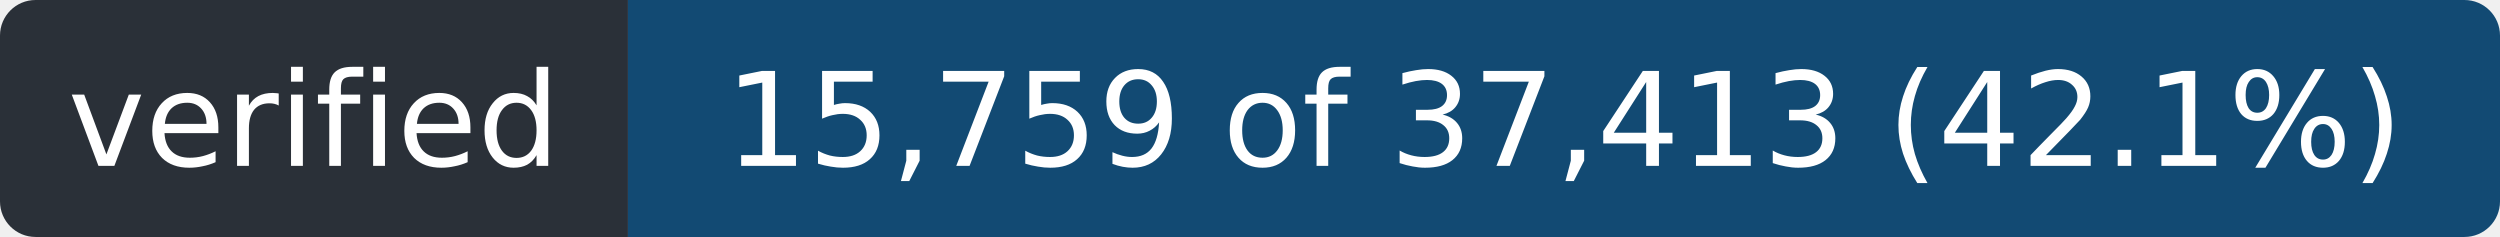
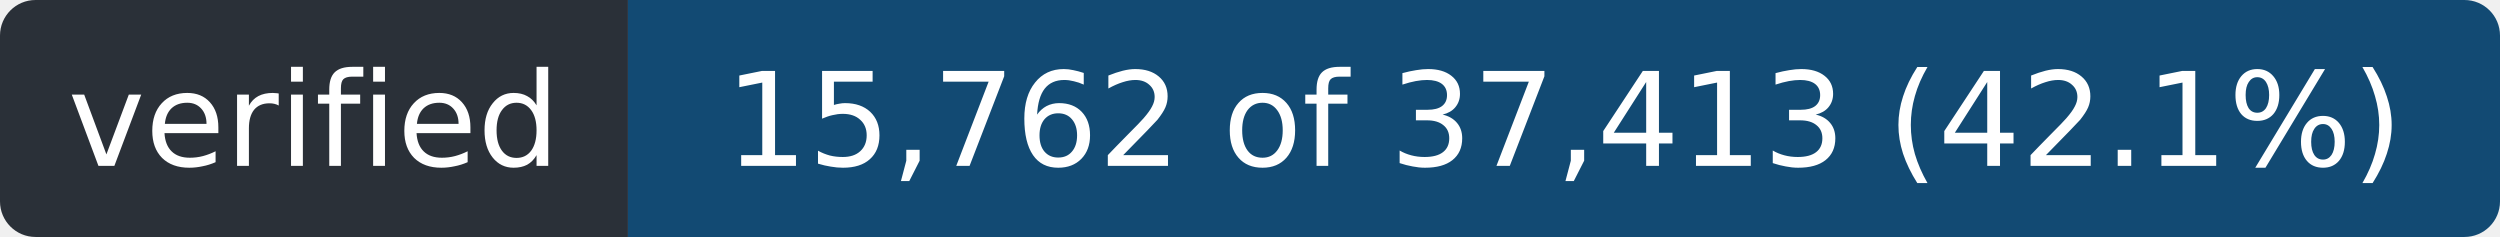
- <svg xmlns="http://www.w3.org/2000/svg" width="211" height="20" role="img" aria-label="verified: 15,759 of 37,413 (42.1%)">
+ <svg xmlns="http://www.w3.org/2000/svg" width="211" height="20" role="img" aria-label="verified: 15,762 of 37,413 (42.1%)">
  <clipPath id="r">
    <rect width="211" height="20" rx="3" />
  </clipPath>
  <g clip-path="url(#r)">
    <rect width="53" height="20" fill="#2a3038" />
    <rect x="53" width="158" height="20" fill="#124a73" />
  </g>
  <g fill="#fff" font-family="Verdana,Geneva,DejaVu Sans,sans-serif" font-size="11" text-anchor="middle">
    <text x="26.5" y="14" textLength="41">verified</text>
-     <text x="132.0" y="14" textLength="146">15,759 of 37,413 (42.1%)</text>
+     <text x="132.0" y="14" textLength="146">15,762 of 37,413 (42.1%)</text>
  </g>
</svg>
